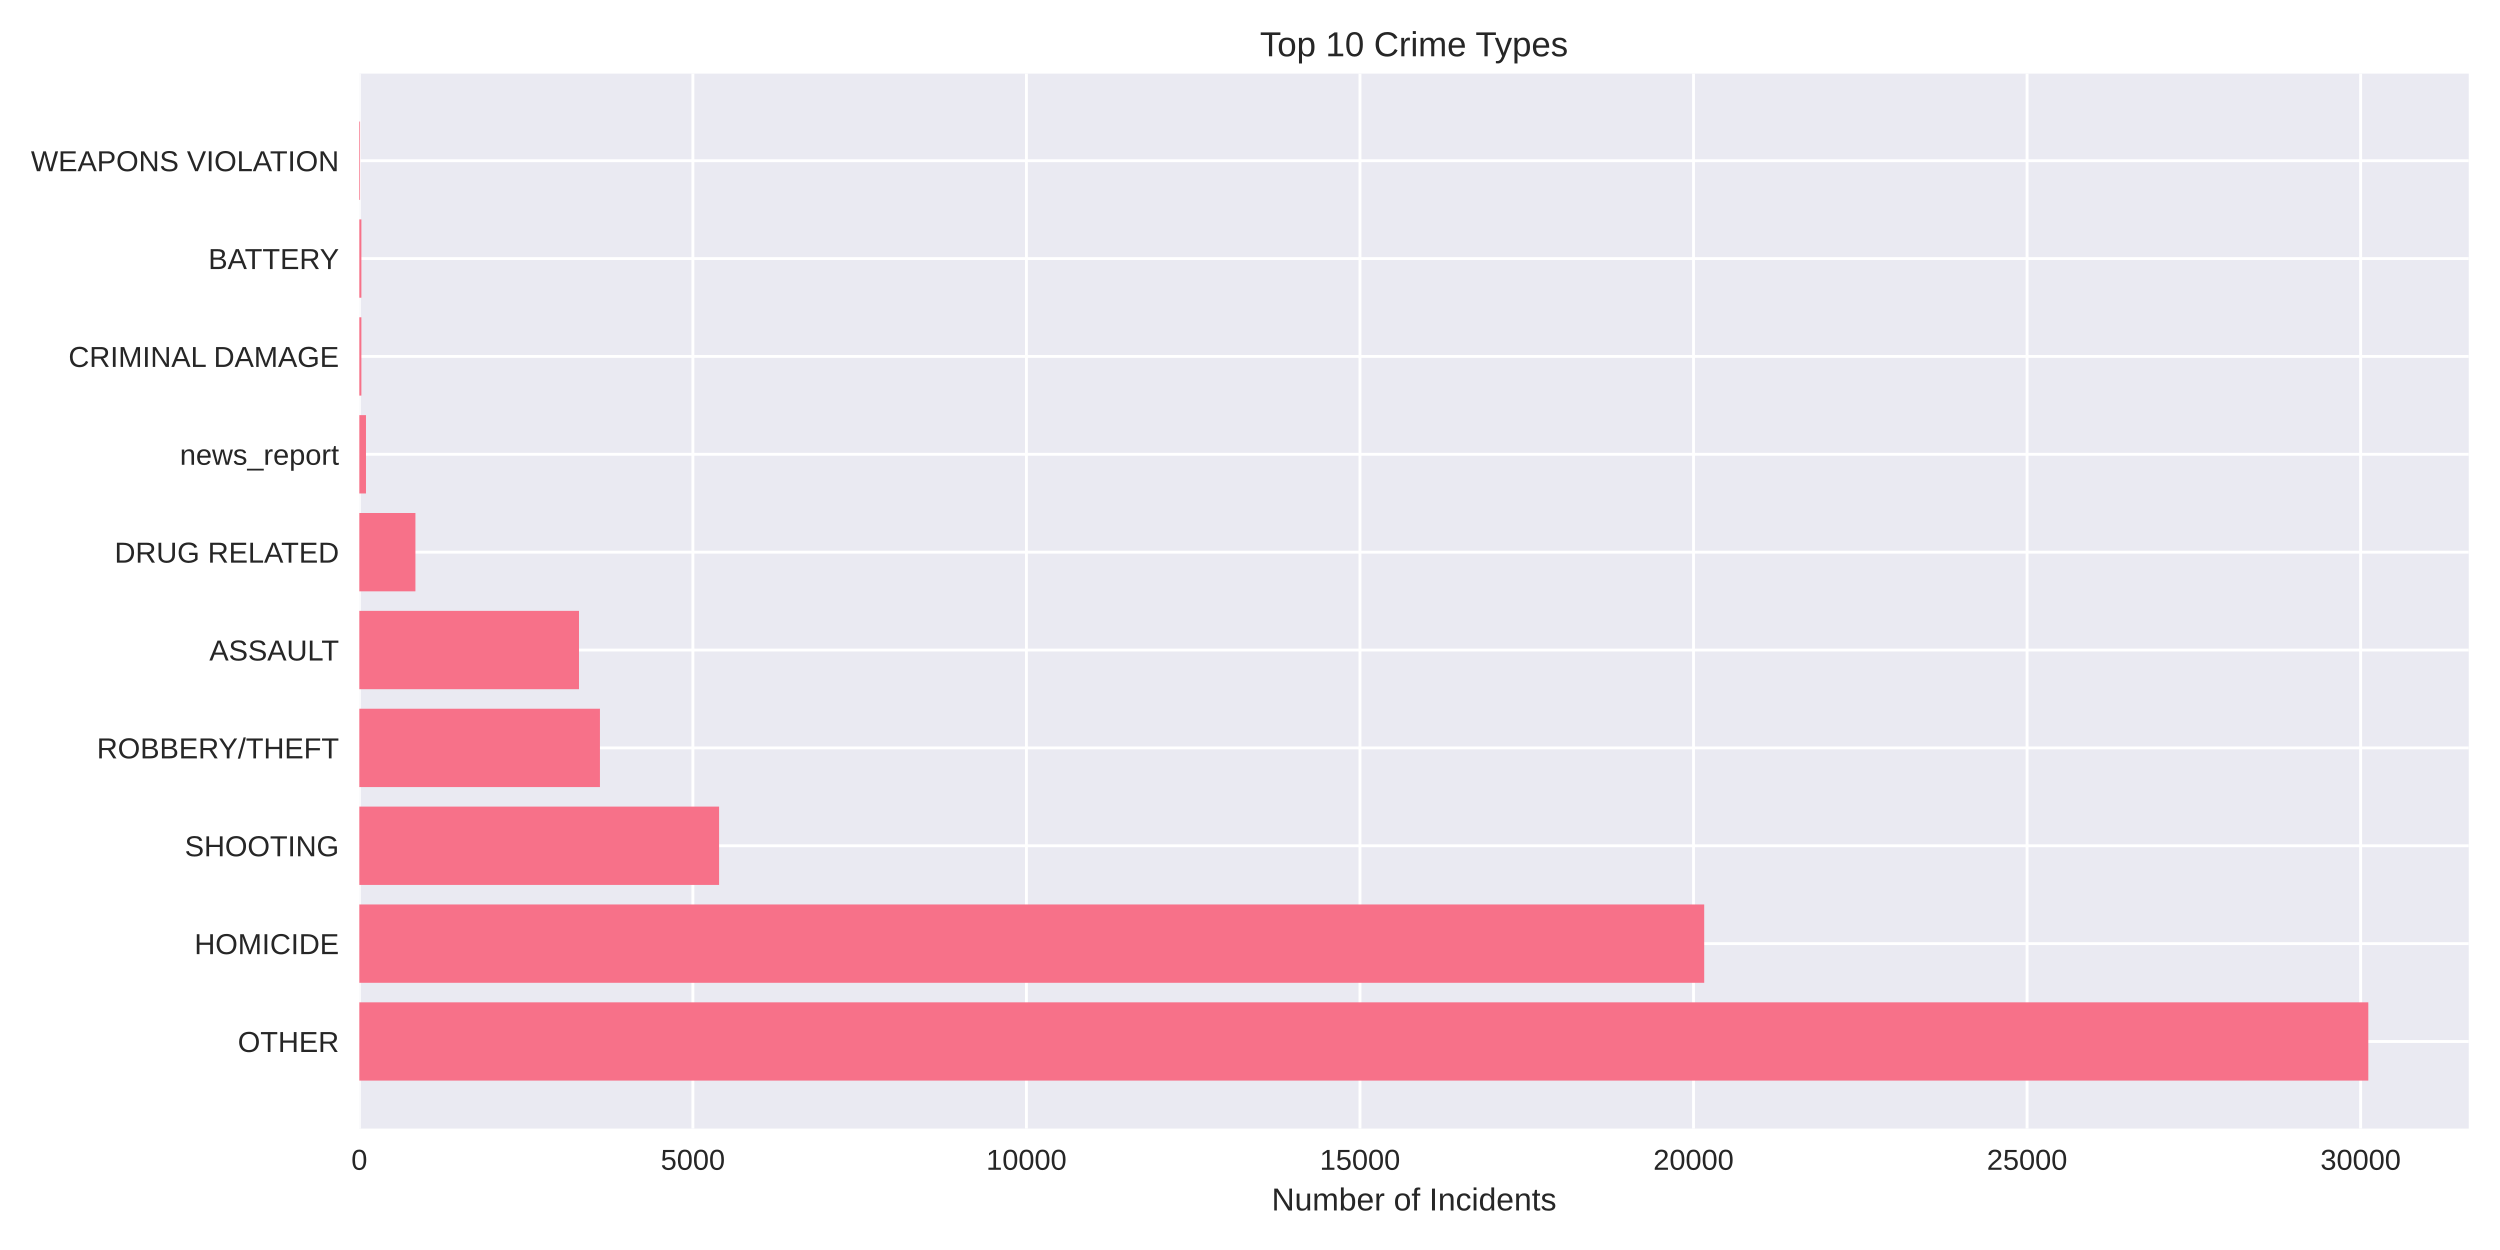
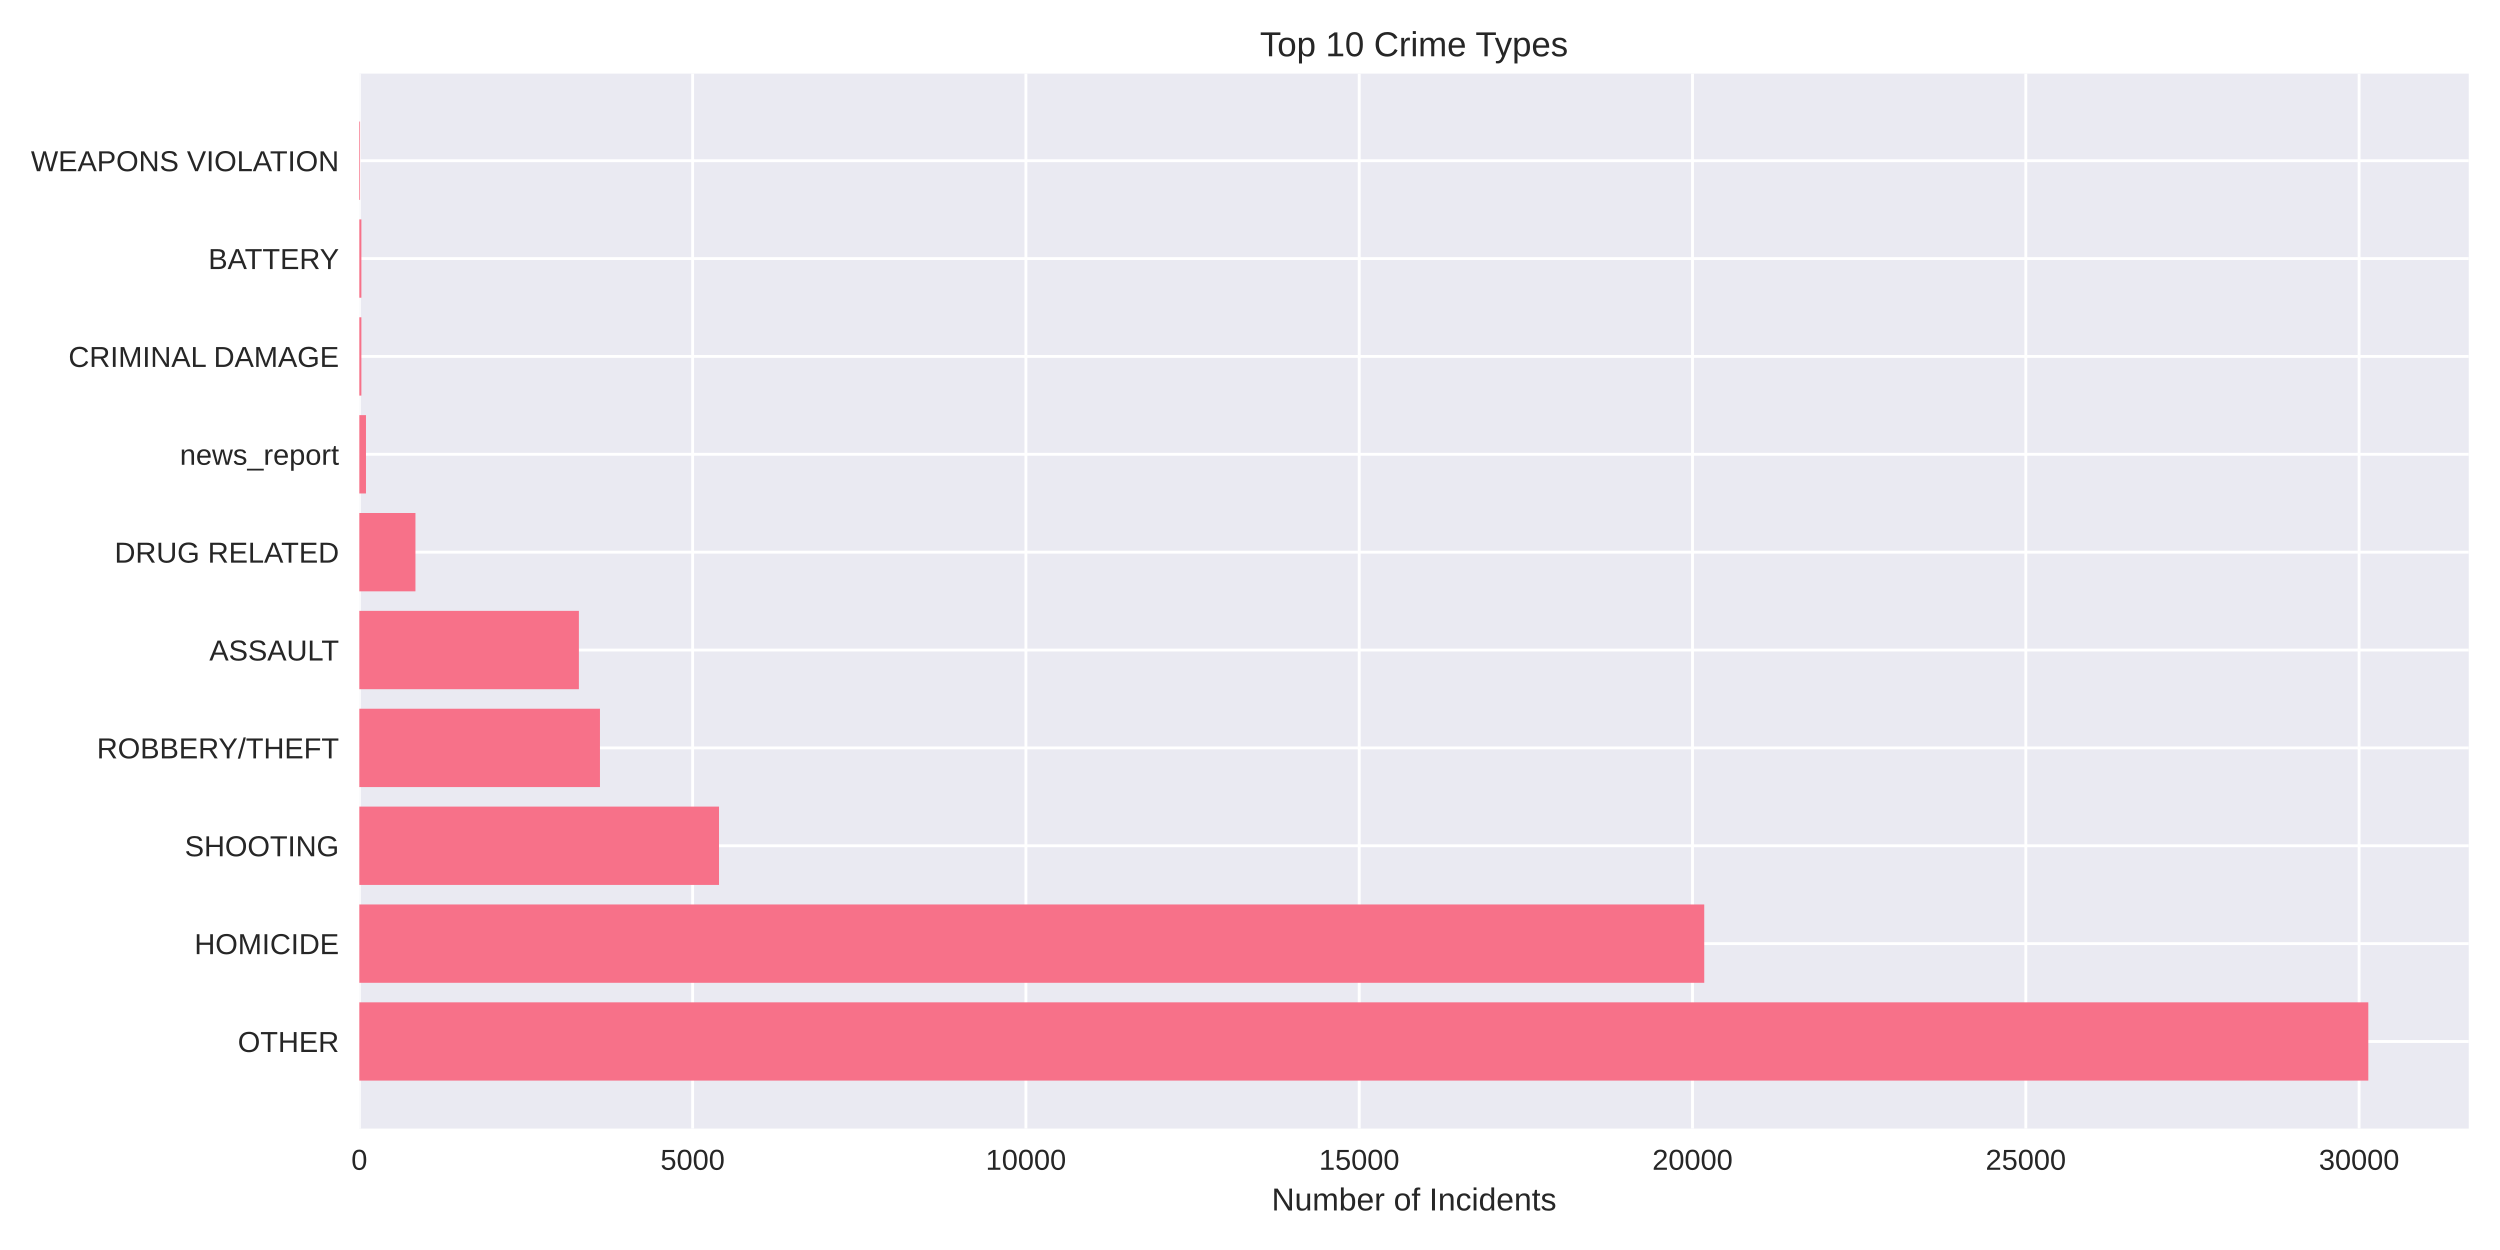
<svg xmlns="http://www.w3.org/2000/svg" width="864pt" height="432pt" viewBox="0 0 864 432" version="1.1">
  <defs>
    <style type="text/css">*{stroke-linejoin: round; stroke-linecap: butt}</style>
  </defs>
  <g id="figure_1">
    <g id="patch_1">
      <path d="M 0 432  L 864 432  L 864 0  L 0 0  z " style="fill: #ffffff" />
    </g>
    <g id="axes_1">
      <g id="patch_2">
        <path d="M 124.18 390.04  L 853.2 390.04  L 853.2 25.44  L 124.18 25.44  z " style="fill: #eaeaf2" />
      </g>
      <g id="matplotlib.axis_1">
        <g id="xtick_1">
          <g id="line2d_1">
-             <path d="M 124.18 390.04  L 124.18 25.44  " clip-path="url(#p0a519cbf90)" style="fill: none; stroke: #ffffff; stroke-linecap: round" />
+             <path d="M 124.18 390.04  L 124.18 25.44  " clip-path="url(#p8325cb9edd)" style="fill: none; stroke: #ffffff; stroke-linecap: round" />
          </g>
          <g id="line2d_2" />
          <g id="text_1">
            <text style="fill: #262626; font: 10px 'Arial', 'Liberation Sans', 'DejaVu Sans', 'Bitstream Vera Sans', sans-serif; text-anchor: middle" x="124.18" y="404.287" transform="rotate(-0 124.18 404.2869)">0</text>
          </g>
        </g>
        <g id="xtick_2">
          <g id="line2d_3">
-             <path d="M 239.456 390.04  L 239.456 25.44  " clip-path="url(#p0a519cbf90)" style="fill: none; stroke: #ffffff; stroke-linecap: round" />
+             <path d="M 239.368 390.04  L 239.368 25.44  " clip-path="url(#p8325cb9edd)" style="fill: none; stroke: #ffffff; stroke-linecap: round" />
          </g>
          <g id="line2d_4" />
          <g id="text_2">
-             <text style="fill: #262626; font: 10px 'Arial', 'Liberation Sans', 'DejaVu Sans', 'Bitstream Vera Sans', sans-serif; text-anchor: middle" x="239.456" y="404.287" transform="rotate(-0 239.4556 404.2869)">5000</text>
+             <text style="fill: #262626; font: 10px 'Arial', 'Liberation Sans', 'DejaVu Sans', 'Bitstream Vera Sans', sans-serif; text-anchor: middle" x="239.368" y="404.287" transform="rotate(-0 239.3676 404.2869)">5000</text>
          </g>
        </g>
        <g id="xtick_3">
          <g id="line2d_5">
-             <path d="M 354.731 390.04  L 354.731 25.44  " clip-path="url(#p0a519cbf90)" style="fill: none; stroke: #ffffff; stroke-linecap: round" />
+             <path d="M 354.555 390.04  L 354.555 25.44  " clip-path="url(#p8325cb9edd)" style="fill: none; stroke: #ffffff; stroke-linecap: round" />
          </g>
          <g id="line2d_6" />
          <g id="text_3">
-             <text style="fill: #262626; font: 10px 'Arial', 'Liberation Sans', 'DejaVu Sans', 'Bitstream Vera Sans', sans-serif; text-anchor: middle" x="354.731" y="404.287" transform="rotate(-0 354.7311 404.2869)">10000</text>
+             <text style="fill: #262626; font: 10px 'Arial', 'Liberation Sans', 'DejaVu Sans', 'Bitstream Vera Sans', sans-serif; text-anchor: middle" x="354.555" y="404.287" transform="rotate(-0 354.5552 404.2869)">10000</text>
          </g>
        </g>
        <g id="xtick_4">
          <g id="line2d_7">
-             <path d="M 470.007 390.04  L 470.007 25.44  " clip-path="url(#p0a519cbf90)" style="fill: none; stroke: #ffffff; stroke-linecap: round" />
+             <path d="M 469.743 390.04  L 469.743 25.44  " clip-path="url(#p8325cb9edd)" style="fill: none; stroke: #ffffff; stroke-linecap: round" />
          </g>
          <g id="line2d_8" />
          <g id="text_4">
-             <text style="fill: #262626; font: 10px 'Arial', 'Liberation Sans', 'DejaVu Sans', 'Bitstream Vera Sans', sans-serif; text-anchor: middle" x="470.007" y="404.287" transform="rotate(-0 470.0067 404.2869)">15000</text>
+             <text style="fill: #262626; font: 10px 'Arial', 'Liberation Sans', 'DejaVu Sans', 'Bitstream Vera Sans', sans-serif; text-anchor: middle" x="469.743" y="404.287" transform="rotate(-0 469.7428 404.2869)">15000</text>
          </g>
        </g>
        <g id="xtick_5">
          <g id="line2d_9">
-             <path d="M 585.282 390.04  L 585.282 25.44  " clip-path="url(#p0a519cbf90)" style="fill: none; stroke: #ffffff; stroke-linecap: round" />
+             <path d="M 584.93 390.04  L 584.93 25.44  " clip-path="url(#p8325cb9edd)" style="fill: none; stroke: #ffffff; stroke-linecap: round" />
          </g>
          <g id="line2d_10" />
          <g id="text_5">
-             <text style="fill: #262626; font: 10px 'Arial', 'Liberation Sans', 'DejaVu Sans', 'Bitstream Vera Sans', sans-serif; text-anchor: middle" x="585.282" y="404.287" transform="rotate(-0 585.2823 404.2869)">20000</text>
+             <text style="fill: #262626; font: 10px 'Arial', 'Liberation Sans', 'DejaVu Sans', 'Bitstream Vera Sans', sans-serif; text-anchor: middle" x="584.93" y="404.287" transform="rotate(-0 584.9304 404.2869)">20000</text>
          </g>
        </g>
        <g id="xtick_6">
          <g id="line2d_11">
-             <path d="M 700.558 390.04  L 700.558 25.44  " clip-path="url(#p0a519cbf90)" style="fill: none; stroke: #ffffff; stroke-linecap: round" />
+             <path d="M 700.118 390.04  L 700.118 25.44  " clip-path="url(#p8325cb9edd)" style="fill: none; stroke: #ffffff; stroke-linecap: round" />
          </g>
          <g id="line2d_12" />
          <g id="text_6">
-             <text style="fill: #262626; font: 10px 'Arial', 'Liberation Sans', 'DejaVu Sans', 'Bitstream Vera Sans', sans-serif; text-anchor: middle" x="700.558" y="404.287" transform="rotate(-0 700.5579 404.2869)">25000</text>
+             <text style="fill: #262626; font: 10px 'Arial', 'Liberation Sans', 'DejaVu Sans', 'Bitstream Vera Sans', sans-serif; text-anchor: middle" x="700.118" y="404.287" transform="rotate(-0 700.118 404.2869)">25000</text>
          </g>
        </g>
        <g id="xtick_7">
          <g id="line2d_13">
-             <path d="M 815.833 390.04  L 815.833 25.44  " clip-path="url(#p0a519cbf90)" style="fill: none; stroke: #ffffff; stroke-linecap: round" />
+             <path d="M 815.306 390.04  L 815.306 25.44  " clip-path="url(#p8325cb9edd)" style="fill: none; stroke: #ffffff; stroke-linecap: round" />
          </g>
          <g id="line2d_14" />
          <g id="text_7">
-             <text style="fill: #262626; font: 10px 'Arial', 'Liberation Sans', 'DejaVu Sans', 'Bitstream Vera Sans', sans-serif; text-anchor: middle" x="815.833" y="404.287" transform="rotate(-0 815.8334 404.2869)">30000</text>
+             <text style="fill: #262626; font: 10px 'Arial', 'Liberation Sans', 'DejaVu Sans', 'Bitstream Vera Sans', sans-serif; text-anchor: middle" x="815.306" y="404.287" transform="rotate(-0 815.3056 404.2869)">30000</text>
          </g>
        </g>
        <g id="text_8">
          <text style="fill: #262626; font: 11px 'Arial', 'Liberation Sans', 'DejaVu Sans', 'Bitstream Vera Sans', sans-serif; text-anchor: middle" x="488.69" y="418.333" transform="rotate(-0 488.69 418.3334)">Number of Incidents</text>
        </g>
      </g>
      <g id="matplotlib.axis_2">
        <g id="ytick_1">
          <g id="line2d_15">
-             <path d="M 124.18 359.939  L 853.2 359.939  " clip-path="url(#p0a519cbf90)" style="fill: none; stroke: #ffffff; stroke-linecap: round" />
+             <path d="M 124.18 359.939  L 853.2 359.939  " clip-path="url(#p8325cb9edd)" style="fill: none; stroke: #ffffff; stroke-linecap: round" />
          </g>
          <g id="line2d_16" />
          <g id="text_9">
            <text style="fill: #262626; font: 10px 'Arial', 'Liberation Sans', 'DejaVu Sans', 'Bitstream Vera Sans', sans-serif; text-anchor: end" x="117.18" y="363.562" transform="rotate(-0 117.18 363.562)">OTHER</text>
          </g>
        </g>
        <g id="ytick_2">
          <g id="line2d_17">
-             <path d="M 124.18 326.117  L 853.2 326.117  " clip-path="url(#p0a519cbf90)" style="fill: none; stroke: #ffffff; stroke-linecap: round" />
+             <path d="M 124.18 326.117  L 853.2 326.117  " clip-path="url(#p8325cb9edd)" style="fill: none; stroke: #ffffff; stroke-linecap: round" />
          </g>
          <g id="line2d_18" />
          <g id="text_10">
            <text style="fill: #262626; font: 10px 'Arial', 'Liberation Sans', 'DejaVu Sans', 'Bitstream Vera Sans', sans-serif; text-anchor: end" x="117.18" y="329.74" transform="rotate(-0 117.18 329.7401)">HOMICIDE</text>
          </g>
        </g>
        <g id="ytick_3">
          <g id="line2d_19">
-             <path d="M 124.18 292.295  L 853.2 292.295  " clip-path="url(#p0a519cbf90)" style="fill: none; stroke: #ffffff; stroke-linecap: round" />
+             <path d="M 124.18 292.295  L 853.2 292.295  " clip-path="url(#p8325cb9edd)" style="fill: none; stroke: #ffffff; stroke-linecap: round" />
          </g>
          <g id="line2d_20" />
          <g id="text_11">
            <text style="fill: #262626; font: 10px 'Arial', 'Liberation Sans', 'DejaVu Sans', 'Bitstream Vera Sans', sans-serif; text-anchor: end" x="117.18" y="295.918" transform="rotate(-0 117.18 295.9182)">SHOOTING</text>
          </g>
        </g>
        <g id="ytick_4">
          <g id="line2d_21">
-             <path d="M 124.18 258.473  L 853.2 258.473  " clip-path="url(#p0a519cbf90)" style="fill: none; stroke: #ffffff; stroke-linecap: round" />
+             <path d="M 124.18 258.473  L 853.2 258.473  " clip-path="url(#p8325cb9edd)" style="fill: none; stroke: #ffffff; stroke-linecap: round" />
          </g>
          <g id="line2d_22" />
          <g id="text_12">
            <text style="fill: #262626; font: 10px 'Arial', 'Liberation Sans', 'DejaVu Sans', 'Bitstream Vera Sans', sans-serif; text-anchor: end" x="117.18" y="262.096" transform="rotate(-0 117.18 262.0963)">ROBBERY/THEFT</text>
          </g>
        </g>
        <g id="ytick_5">
          <g id="line2d_23">
-             <path d="M 124.18 224.651  L 853.2 224.651  " clip-path="url(#p0a519cbf90)" style="fill: none; stroke: #ffffff; stroke-linecap: round" />
+             <path d="M 124.18 224.651  L 853.2 224.651  " clip-path="url(#p8325cb9edd)" style="fill: none; stroke: #ffffff; stroke-linecap: round" />
          </g>
          <g id="line2d_24" />
          <g id="text_13">
            <text style="fill: #262626; font: 10px 'Arial', 'Liberation Sans', 'DejaVu Sans', 'Bitstream Vera Sans', sans-serif; text-anchor: end" x="117.18" y="228.274" transform="rotate(-0 117.18 228.2744)">ASSAULT</text>
          </g>
        </g>
        <g id="ytick_6">
          <g id="line2d_25">
-             <path d="M 124.18 190.829  L 853.2 190.829  " clip-path="url(#p0a519cbf90)" style="fill: none; stroke: #ffffff; stroke-linecap: round" />
+             <path d="M 124.18 190.829  L 853.2 190.829  " clip-path="url(#p8325cb9edd)" style="fill: none; stroke: #ffffff; stroke-linecap: round" />
          </g>
          <g id="line2d_26" />
          <g id="text_14">
            <text style="fill: #262626; font: 10px 'Arial', 'Liberation Sans', 'DejaVu Sans', 'Bitstream Vera Sans', sans-serif; text-anchor: end" x="117.18" y="194.452" transform="rotate(-0 117.18 194.4525)">DRUG RELATED</text>
          </g>
        </g>
        <g id="ytick_7">
          <g id="line2d_27">
-             <path d="M 124.18 157.007  L 853.2 157.007  " clip-path="url(#p0a519cbf90)" style="fill: none; stroke: #ffffff; stroke-linecap: round" />
+             <path d="M 124.18 157.007  L 853.2 157.007  " clip-path="url(#p8325cb9edd)" style="fill: none; stroke: #ffffff; stroke-linecap: round" />
          </g>
          <g id="line2d_28" />
          <g id="text_15">
            <text style="fill: #262626; font: 10px 'Arial', 'Liberation Sans', 'DejaVu Sans', 'Bitstream Vera Sans', sans-serif; text-anchor: end" x="117.18" y="160.631" transform="rotate(-0 117.18 160.6306)">news_report</text>
          </g>
        </g>
        <g id="ytick_8">
          <g id="line2d_29">
-             <path d="M 124.18 123.185  L 853.2 123.185  " clip-path="url(#p0a519cbf90)" style="fill: none; stroke: #ffffff; stroke-linecap: round" />
+             <path d="M 124.18 123.185  L 853.2 123.185  " clip-path="url(#p8325cb9edd)" style="fill: none; stroke: #ffffff; stroke-linecap: round" />
          </g>
          <g id="line2d_30" />
          <g id="text_16">
            <text style="fill: #262626; font: 10px 'Arial', 'Liberation Sans', 'DejaVu Sans', 'Bitstream Vera Sans', sans-serif; text-anchor: end" x="117.18" y="126.809" transform="rotate(-0 117.18 126.8087)">CRIMINAL DAMAGE</text>
          </g>
        </g>
        <g id="ytick_9">
          <g id="line2d_31">
-             <path d="M 124.18 89.363  L 853.2 89.363  " clip-path="url(#p0a519cbf90)" style="fill: none; stroke: #ffffff; stroke-linecap: round" />
+             <path d="M 124.18 89.363  L 853.2 89.363  " clip-path="url(#p8325cb9edd)" style="fill: none; stroke: #ffffff; stroke-linecap: round" />
          </g>
          <g id="line2d_32" />
          <g id="text_17">
            <text style="fill: #262626; font: 10px 'Arial', 'Liberation Sans', 'DejaVu Sans', 'Bitstream Vera Sans', sans-serif; text-anchor: end" x="117.18" y="92.987" transform="rotate(-0 117.18 92.98681)">BATTERY</text>
          </g>
        </g>
        <g id="ytick_10">
          <g id="line2d_33">
-             <path d="M 124.18 55.541  L 853.2 55.541  " clip-path="url(#p0a519cbf90)" style="fill: none; stroke: #ffffff; stroke-linecap: round" />
+             <path d="M 124.18 55.541  L 853.2 55.541  " clip-path="url(#p8325cb9edd)" style="fill: none; stroke: #ffffff; stroke-linecap: round" />
          </g>
          <g id="line2d_34" />
          <g id="text_18">
            <text style="fill: #262626; font: 10px 'Arial', 'Liberation Sans', 'DejaVu Sans', 'Bitstream Vera Sans', sans-serif; text-anchor: end" x="117.18" y="59.165" transform="rotate(-0 117.18 59.16492)">WEAPONS VIOLATION</text>
          </g>
        </g>
      </g>
      <g id="patch_3">
-         <path d="M 124.18 373.467  L 818.485 373.467  L 818.485 346.41  L 124.18 346.41  z " clip-path="url(#p0a519cbf90)" style="fill: #f77189" />
+         <path d="M 124.18 373.467  L 818.485 373.467  L 818.485 346.41  L 124.18 346.41  z " clip-path="url(#p8325cb9edd)" style="fill: #f77189" />
      </g>
      <g id="patch_4">
-         <path d="M 124.18 339.645  L 588.971 339.645  L 588.971 312.588  L 124.18 312.588  z " clip-path="url(#p0a519cbf90)" style="fill: #f77189" />
+         <path d="M 124.18 339.645  L 588.985 339.645  L 588.985 312.588  L 124.18 312.588  z " clip-path="url(#p8325cb9edd)" style="fill: #f77189" />
      </g>
      <g id="patch_5">
-         <path d="M 124.18 305.823  L 248.516 305.823  L 248.516 278.766  L 124.18 278.766  z " clip-path="url(#p0a519cbf90)" style="fill: #f77189" />
+         <path d="M 124.18 305.823  L 248.49 305.823  L 248.49 278.766  L 124.18 278.766  z " clip-path="url(#p8325cb9edd)" style="fill: #f77189" />
      </g>
      <g id="patch_6">
-         <path d="M 124.18 272.002  L 207.34 272.002  L 207.34 244.944  L 124.18 244.944  z " clip-path="url(#p0a519cbf90)" style="fill: #f77189" />
+         <path d="M 124.18 272.002  L 207.345 272.002  L 207.345 244.944  L 124.18 244.944  z " clip-path="url(#p8325cb9edd)" style="fill: #f77189" />
      </g>
      <g id="patch_7">
-         <path d="M 124.18 238.18  L 200.1 238.18  L 200.1 211.122  L 124.18 211.122  z " clip-path="url(#p0a519cbf90)" style="fill: #f77189" />
+         <path d="M 124.18 238.18  L 200.066 238.18  L 200.066 211.122  L 124.18 211.122  z " clip-path="url(#p8325cb9edd)" style="fill: #f77189" />
      </g>
      <g id="patch_8">
-         <path d="M 124.18 204.358  L 143.569 204.358  L 143.569 177.3  L 124.18 177.3  z " clip-path="url(#p0a519cbf90)" style="fill: #f77189" />
+         <path d="M 124.18 204.358  L 143.578 204.358  L 143.578 177.3  L 124.18 177.3  z " clip-path="url(#p8325cb9edd)" style="fill: #f77189" />
      </g>
      <g id="patch_9">
-         <path d="M 124.18 170.536  L 126.486 170.536  L 126.486 143.478  L 124.18 143.478  z " clip-path="url(#p0a519cbf90)" style="fill: #f77189" />
+         <path d="M 124.18 170.536  L 126.484 170.536  L 126.484 143.478  L 124.18 143.478  z " clip-path="url(#p8325cb9edd)" style="fill: #f77189" />
      </g>
      <g id="patch_10">
-         <path d="M 124.18 136.714  L 124.895 136.714  L 124.895 109.657  L 124.18 109.657  z " clip-path="url(#p0a519cbf90)" style="fill: #f77189" />
+         <path d="M 124.18 136.714  L 124.894 136.714  L 124.894 109.657  L 124.18 109.657  z " clip-path="url(#p8325cb9edd)" style="fill: #f77189" />
      </g>
      <g id="patch_11">
-         <path d="M 124.18 102.892  L 124.895 102.892  L 124.895 75.835  L 124.18 75.835  z " clip-path="url(#p0a519cbf90)" style="fill: #f77189" />
+         <path d="M 124.18 102.892  L 124.894 102.892  L 124.894 75.835  L 124.18 75.835  z " clip-path="url(#p8325cb9edd)" style="fill: #f77189" />
      </g>
      <g id="patch_12">
-         <path d="M 124.18 69.07  L 124.434 69.07  L 124.434 42.013  L 124.18 42.013  z " clip-path="url(#p0a519cbf90)" style="fill: #f77189" />
+         <path d="M 124.18 69.07  L 124.433 69.07  L 124.433 42.013  L 124.18 42.013  z " clip-path="url(#p8325cb9edd)" style="fill: #f77189" />
      </g>
      <g id="patch_13">
        <path d="M 124.18 390.04  L 124.18 25.44  " style="fill: none" />
      </g>
      <g id="patch_14">
        <path d="M 853.2 390.04  L 853.2 25.44  " style="fill: none" />
      </g>
      <g id="patch_15">
        <path d="M 124.18 390.04  L 853.2 390.04  " style="fill: none" />
      </g>
      <g id="patch_16">
        <path d="M 124.18 25.44  L 853.2 25.44  " style="fill: none" />
      </g>
      <g id="text_19">
        <text style="fill: #262626; font: 12px 'Arial', 'Liberation Sans', 'DejaVu Sans', 'Bitstream Vera Sans', sans-serif; text-anchor: middle" x="488.69" y="19.44" transform="rotate(-0 488.69 19.44)">Top 10 Crime Types</text>
      </g>
    </g>
  </g>
  <defs>
-     <clipPath id="p0a519cbf90">
+     <clipPath id="p8325cb9edd">
      <rect x="124.18" y="25.44" width="729.02" height="364.6" />
    </clipPath>
  </defs>
</svg>
